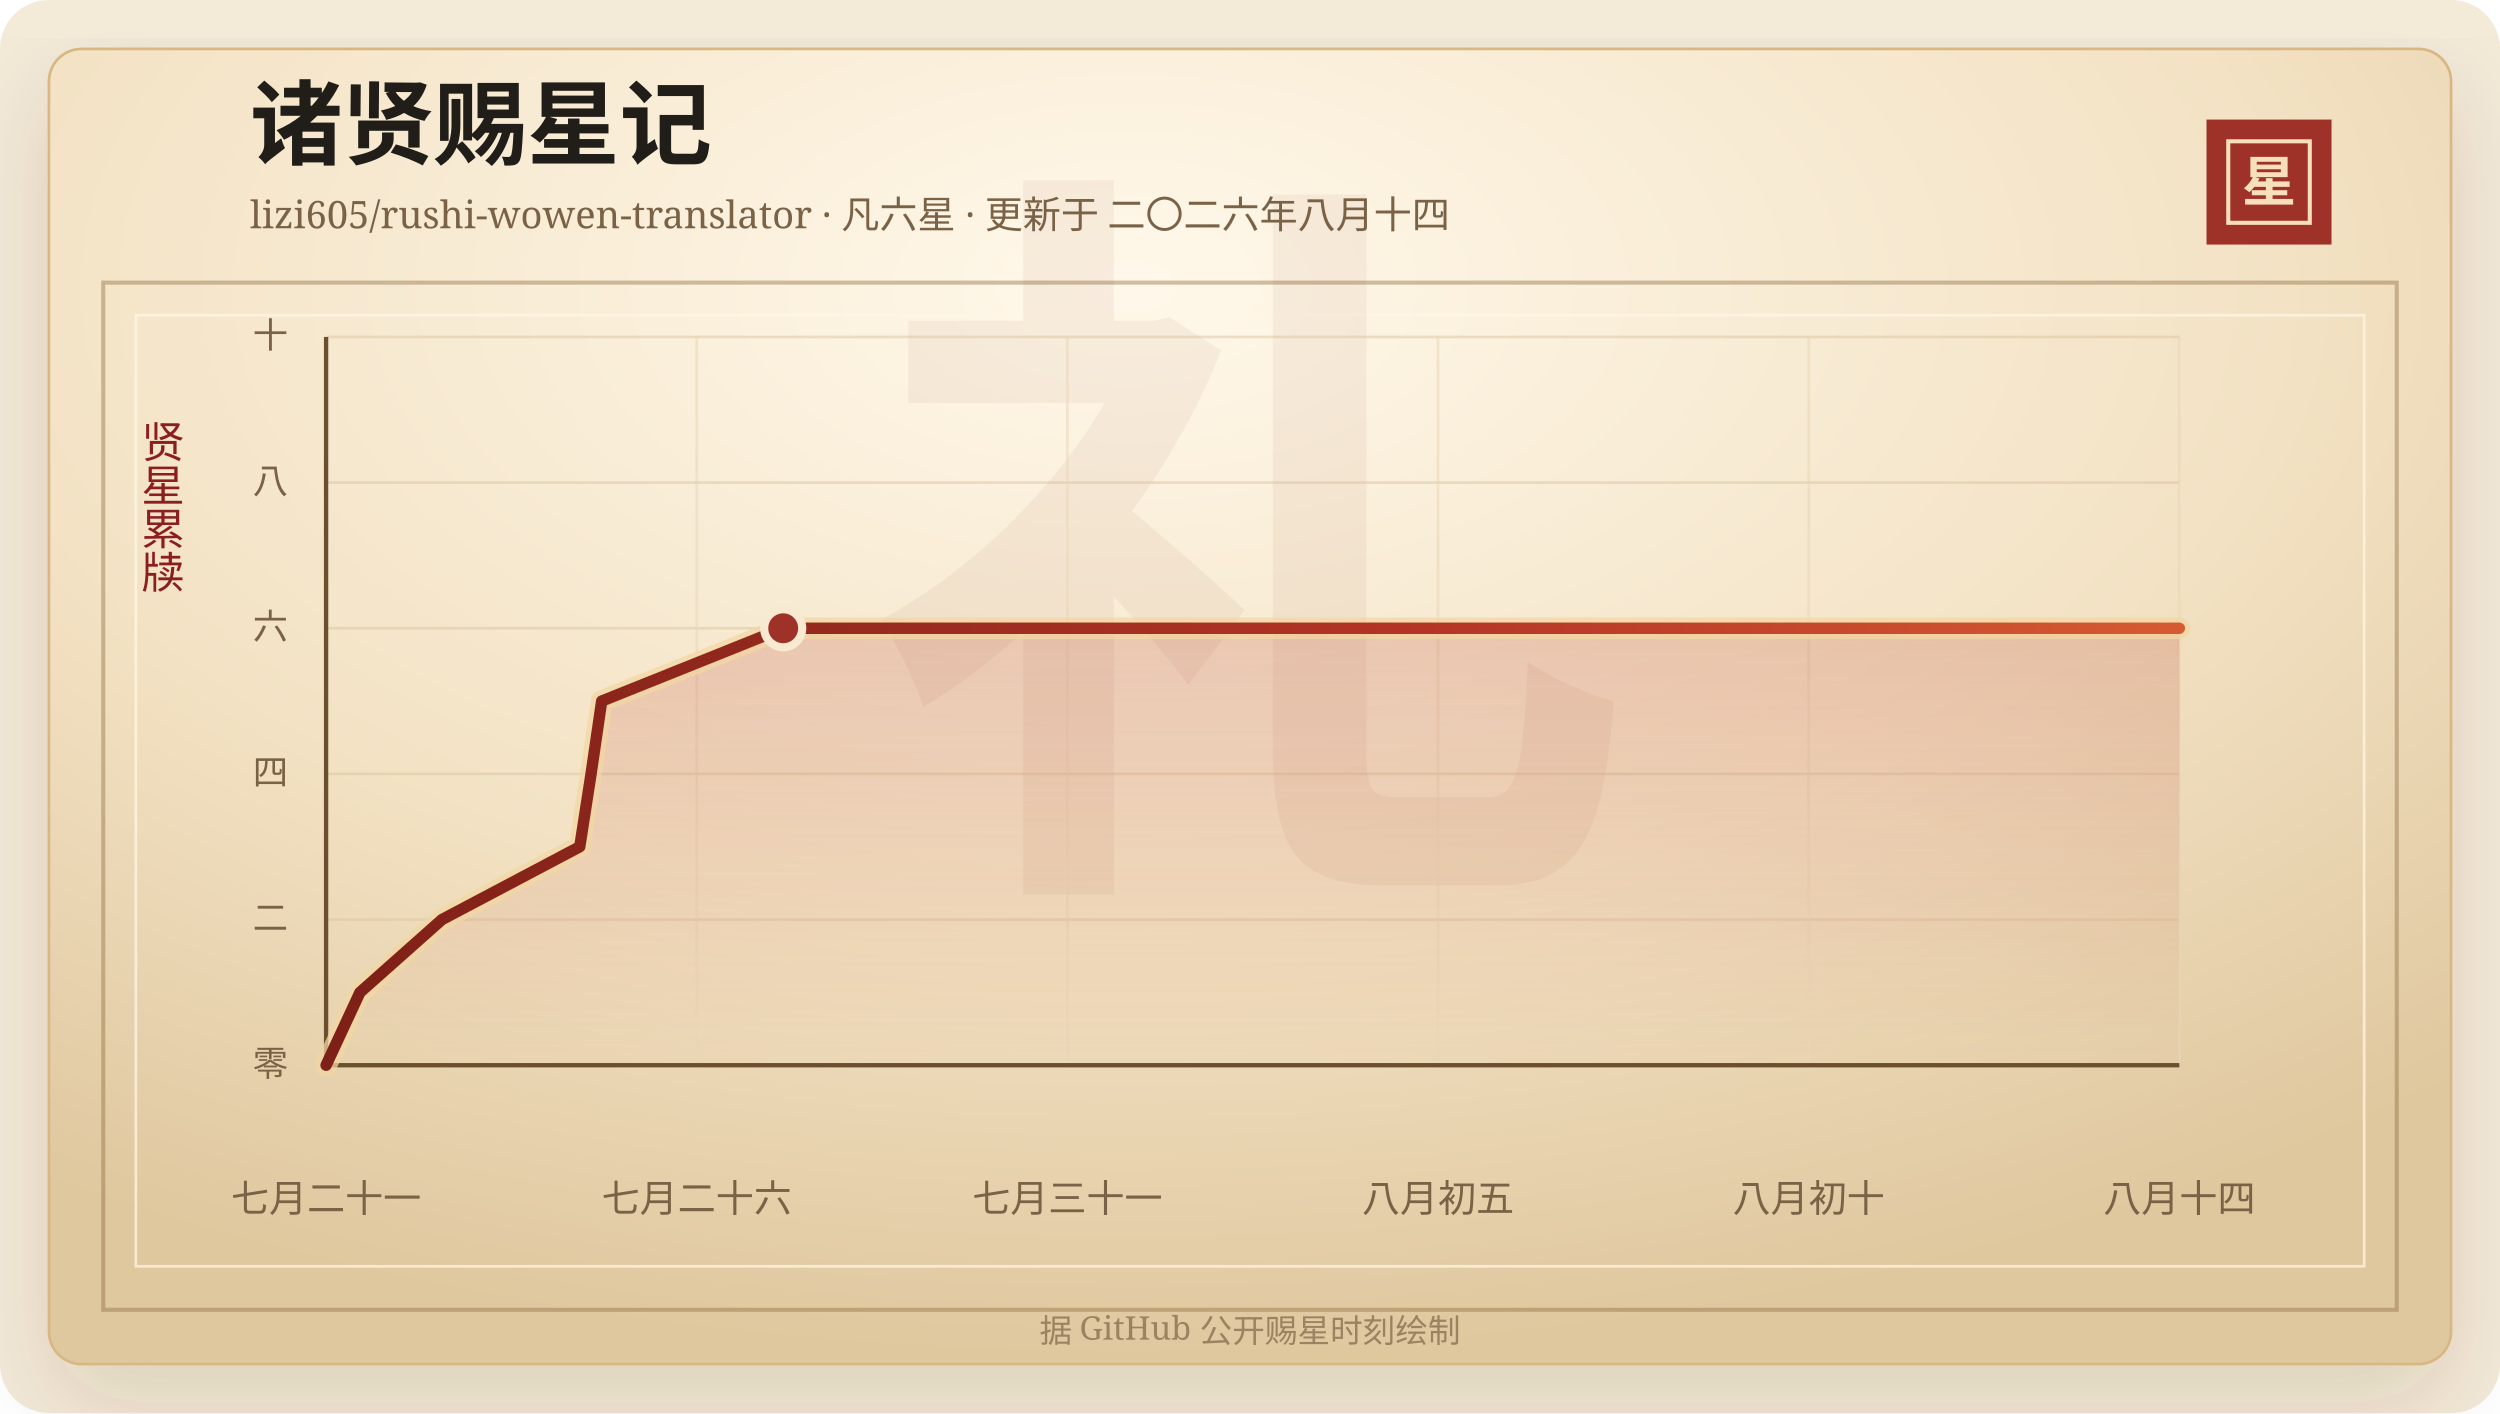
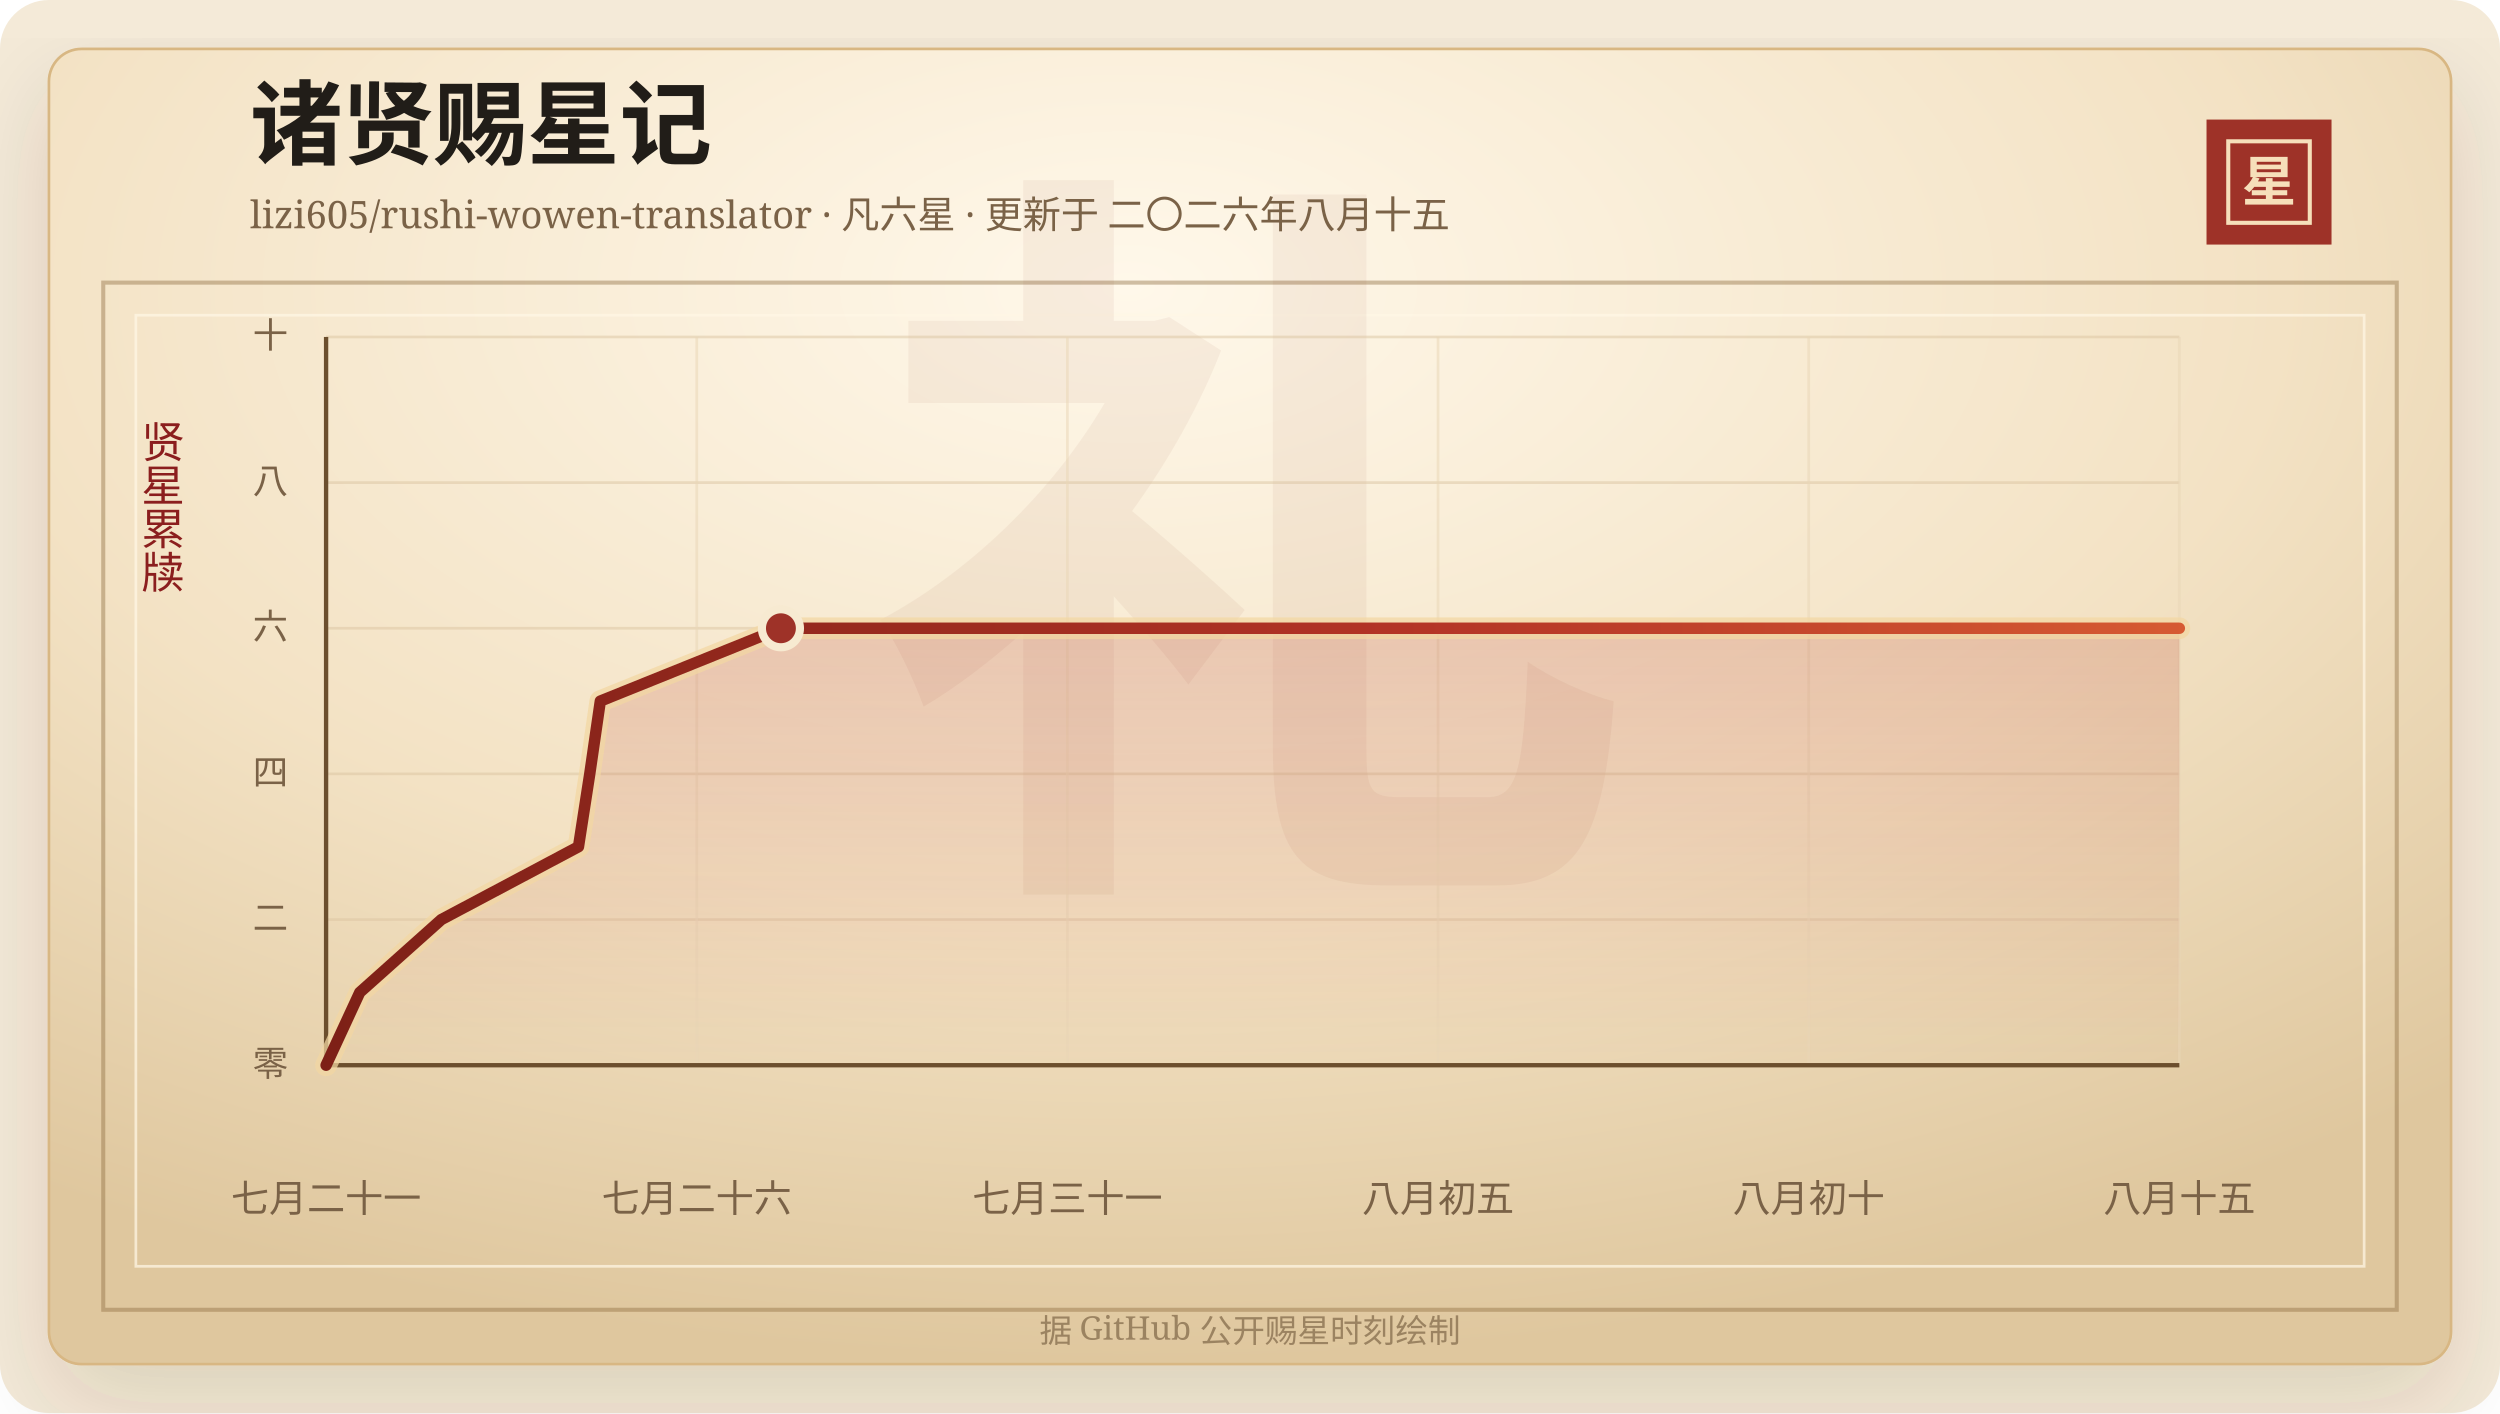
<svg xmlns="http://www.w3.org/2000/svg" width="920" height="520" viewBox="0 0 920 520" role="img" aria-labelledby="title desc">
  <defs>
    <linearGradient id="line" x1="0" x2="1" y1="0" y2="0">
      <stop offset="0%" stop-color="#7d2017" />
      <stop offset="58%" stop-color="#b33426" />
      <stop offset="100%" stop-color="#d65a32" />
    </linearGradient>
    <linearGradient id="area" x1="0" x2="0" y1="0" y2="1">
      <stop offset="0%" stop-color="#b33426" stop-opacity="0.2" />
      <stop offset="100%" stop-color="#b33426" stop-opacity="0" />
    </linearGradient>
    <radialGradient id="paper" cx="45%" cy="18%" r="82%">
      <stop offset="0%" stop-color="#fff8ea" />
      <stop offset="58%" stop-color="#f3e2c4" />
      <stop offset="100%" stop-color="#dfc79e" />
    </radialGradient>
    <filter id="shadow" x="-20%" y="-20%" width="140%" height="140%">
      <feDropShadow dx="0" dy="14" stdDeviation="18" flood-color="#3b2a20" flood-opacity="0.14" />
    </filter>
  </defs>
  <rect width="920" height="520" rx="18" fill="#f4ead8" />
  <rect x="18" y="18" width="884" height="484" rx="12" fill="url(#paper)" stroke="#d8b783" filter="url(#shadow)" />
  <rect x="38" y="104" width="844" height="378" fill="none" stroke="#8c6b3f" stroke-opacity="0.42" stroke-width="1.5" />
  <rect x="50" y="116" width="820" height="350" fill="none" stroke="#fff7e5" stroke-opacity="0.72" />
  <text x="460" y="304" text-anchor="middle" fill="#8c342a" fill-opacity="0.06" font-family="Songti SC, STSong, SimSun, serif" font-size="280" font-weight="700">礼</text>
  <text x="92" y="58" fill="#211d18" font-family="Songti SC, STSong, SimSun, serif" font-size="34" font-weight="700">诸贤赐星记</text>
-   <text x="92" y="84" fill="#7a6247" font-family="Songti SC, STSong, SimSun, serif" font-size="14.0">lizi605/rushi-wowen-translator · 凡六星 · 更新于 二〇二六年八月十四</text>
+   <text x="92" y="84" fill="#7a6247" font-family="Songti SC, STSong, SimSun, serif" font-size="14.0">lizi605/rushi-wowen-translator · 凡六星 · 更新于 二〇二六年八月十五</text>
  <rect x="812" y="44" width="46" height="46" fill="#9e3228" />
  <rect x="820" y="52" width="30" height="30" fill="none" stroke="#f6dfba" stroke-width="1.5" />
  <text x="835" y="74" text-anchor="middle" fill="#f6dfba" font-family="Songti SC, STSong, SimSun, serif" font-size="20" font-weight="700">星</text>
  <text x="60" y="166" text-anchor="middle" fill="#8b1e1e" font-family="Songti SC, STSong, SimSun, serif" font-size="16" writing-mode="vertical-rl">贤星累牍</text>
  <line x1="120" y1="392.00" x2="802" y2="392.00" stroke="#d9c29e" stroke-opacity="0.48" />
  <text x="106" y="396.00" text-anchor="end" fill="#7a6247" font-family="Songti SC, STSong, SimSun, serif" font-size="13">零</text>
  <line x1="120" y1="338.40" x2="802" y2="338.40" stroke="#d9c29e" stroke-opacity="0.48" />
  <text x="106" y="342.40" text-anchor="end" fill="#7a6247" font-family="Songti SC, STSong, SimSun, serif" font-size="13">二</text>
  <line x1="120" y1="284.80" x2="802" y2="284.80" stroke="#d9c29e" stroke-opacity="0.48" />
  <text x="106" y="288.80" text-anchor="end" fill="#7a6247" font-family="Songti SC, STSong, SimSun, serif" font-size="13">四</text>
  <line x1="120" y1="231.20" x2="802" y2="231.20" stroke="#d9c29e" stroke-opacity="0.48" />
  <text x="106" y="235.20" text-anchor="end" fill="#7a6247" font-family="Songti SC, STSong, SimSun, serif" font-size="13">六</text>
  <line x1="120" y1="177.60" x2="802" y2="177.60" stroke="#d9c29e" stroke-opacity="0.48" />
  <text x="106" y="181.60" text-anchor="end" fill="#7a6247" font-family="Songti SC, STSong, SimSun, serif" font-size="13">八</text>
  <line x1="120" y1="124.00" x2="802" y2="124.00" stroke="#d9c29e" stroke-opacity="0.48" />
  <text x="106" y="128.00" text-anchor="end" fill="#7a6247" font-family="Songti SC, STSong, SimSun, serif" font-size="13">十</text>
  <line x1="120.00" y1="124" x2="120.00" y2="392" stroke="#ead6b7" stroke-opacity="0.54" />
  <text x="120.00" y="446" text-anchor="middle" fill="#7a6247" font-family="Songti SC, STSong, SimSun, serif" font-size="14">七月二十一</text>
  <line x1="256.40" y1="124" x2="256.40" y2="392" stroke="#ead6b7" stroke-opacity="0.54" />
  <text x="256.40" y="446" text-anchor="middle" fill="#7a6247" font-family="Songti SC, STSong, SimSun, serif" font-size="14">七月二十六</text>
  <line x1="392.80" y1="124" x2="392.80" y2="392" stroke="#ead6b7" stroke-opacity="0.54" />
  <text x="392.80" y="446" text-anchor="middle" fill="#7a6247" font-family="Songti SC, STSong, SimSun, serif" font-size="14">七月三十一</text>
  <line x1="529.20" y1="124" x2="529.20" y2="392" stroke="#ead6b7" stroke-opacity="0.54" />
  <text x="529.20" y="446" text-anchor="middle" fill="#7a6247" font-family="Songti SC, STSong, SimSun, serif" font-size="14">八月初五</text>
  <line x1="665.60" y1="124" x2="665.60" y2="392" stroke="#ead6b7" stroke-opacity="0.54" />
  <text x="665.60" y="446" text-anchor="middle" fill="#7a6247" font-family="Songti SC, STSong, SimSun, serif" font-size="14">八月初十</text>
  <line x1="802.00" y1="124" x2="802.00" y2="392" stroke="#ead6b7" stroke-opacity="0.54" />
-   <text x="802.00" y="446" text-anchor="middle" fill="#7a6247" font-family="Songti SC, STSong, SimSun, serif" font-size="14">八月十四</text>
+   <text x="802.00" y="446" text-anchor="middle" fill="#7a6247" font-family="Songti SC, STSong, SimSun, serif" font-size="14">八月十五</text>
  <line x1="120" y1="392" x2="802" y2="392" stroke="#6c4f2e" stroke-width="1.6" />
  <line x1="120" y1="124" x2="120" y2="392" stroke="#6c4f2e" stroke-width="1.6" />
-   <polygon points="120.00,392.00 120.00,392.00 132.46,365.20 162.63,338.40 213.35,311.60 217.51,284.80 221.42,258.00 288.22,231.20 802.00,231.20 802.00,392.00" fill="url(#area)" />
-   <polyline points="120.00,392.00 132.46,365.20 162.63,338.40 213.35,311.60 217.51,284.80 221.42,258.00 288.22,231.20 802.00,231.20" fill="none" stroke="#f3d7a2" stroke-width="8" stroke-linecap="round" stroke-linejoin="round" opacity="0.72" />
-   <polyline points="120.00,392.00 132.46,365.20 162.63,338.40 213.35,311.60 217.51,284.80 221.42,258.00 288.22,231.20 802.00,231.20" fill="none" stroke="url(#line)" stroke-width="4.2" stroke-linecap="round" stroke-linejoin="round" />
-   <circle cx="288.22" cy="231.20" r="7" fill="#9e3228" stroke="#f7ead1" stroke-width="3" />
+   <polygon points="120.00,392.00 120.00,392.00 132.40,365.20 162.41,338.40 212.88,311.60 217.03,284.80 220.92,258.00 287.38,231.20 802.00,231.20 802.00,392.00" fill="url(#area)" />
+   <polyline points="120.00,392.00 132.40,365.20 162.41,338.40 212.88,311.60 217.03,284.80 220.92,258.00 287.38,231.20 802.00,231.20" fill="none" stroke="#f3d7a2" stroke-width="8" stroke-linecap="round" stroke-linejoin="round" opacity="0.72" />
+   <polyline points="120.00,392.00 132.40,365.20 162.41,338.40 212.88,311.60 217.03,284.80 220.92,258.00 287.38,231.20 802.00,231.20" fill="none" stroke="url(#line)" stroke-width="4.2" stroke-linecap="round" stroke-linejoin="round" />
+   <circle cx="287.38" cy="231.20" r="7" fill="#9e3228" stroke="#f7ead1" stroke-width="3" />
  <text x="460" y="494" text-anchor="middle" fill="#9b8361" font-family="Songti SC, STSong, SimSun, serif" font-size="12">据 GitHub 公开赐星时刻绘制</text>
</svg>
